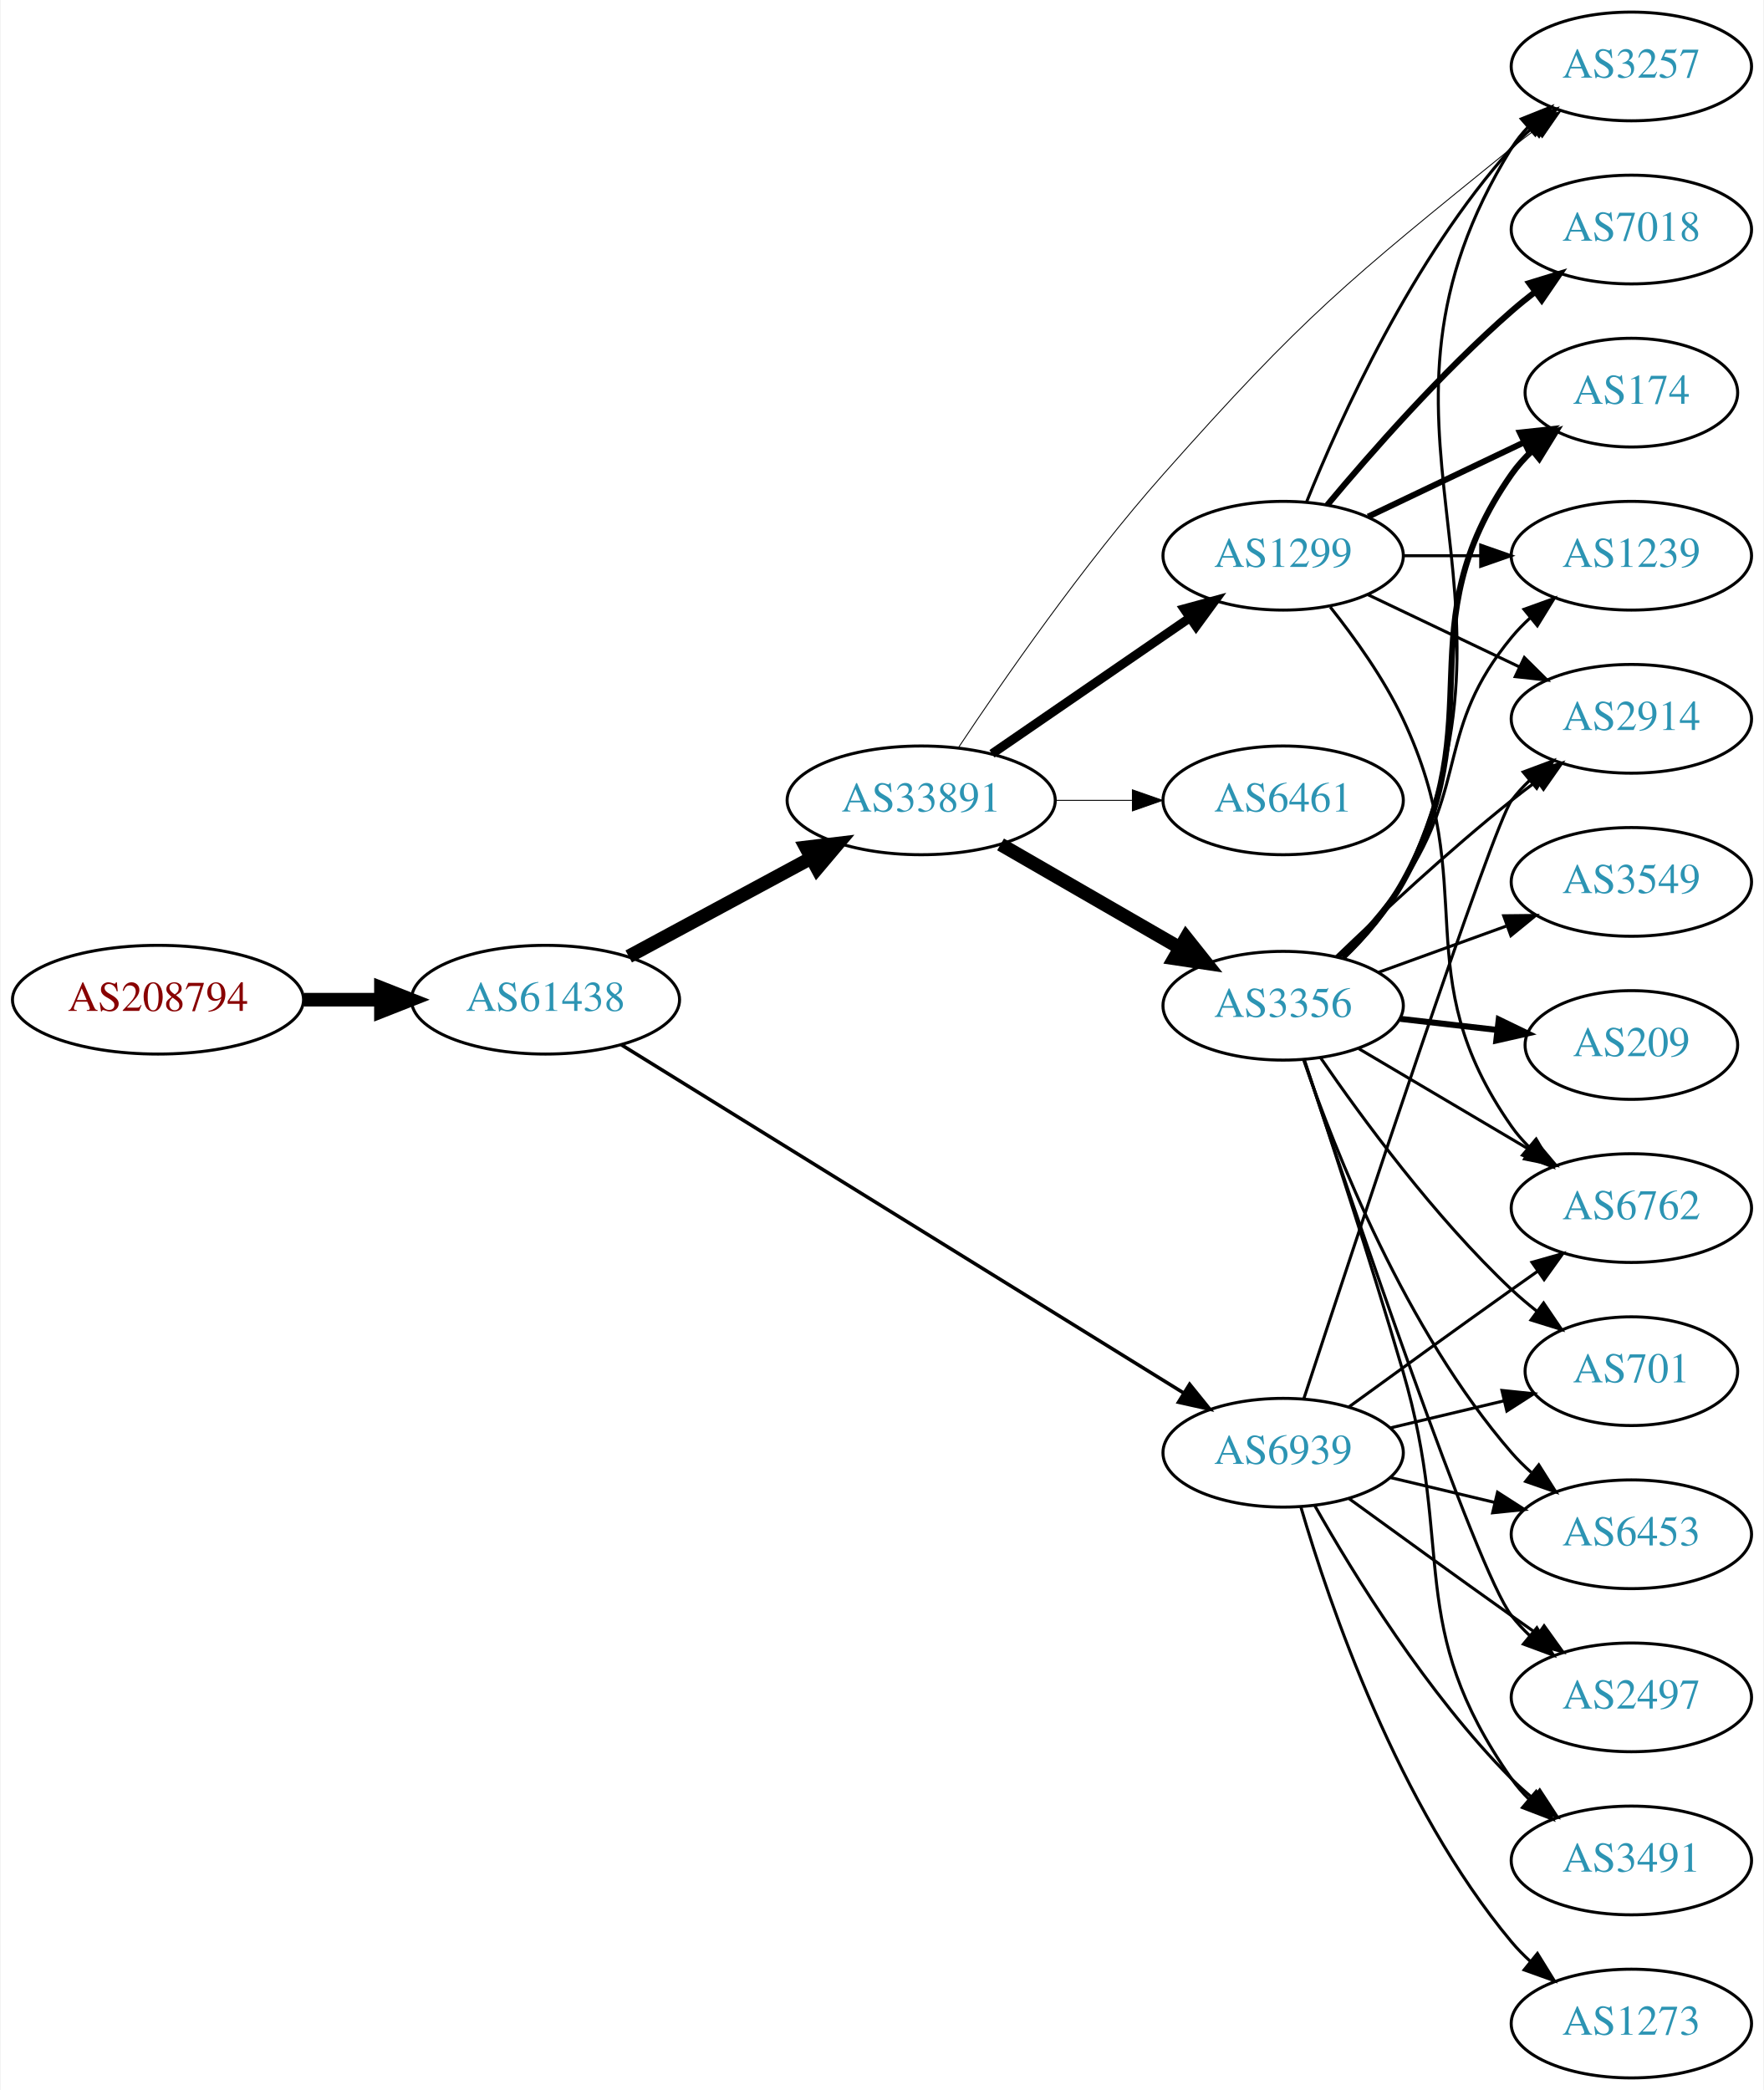
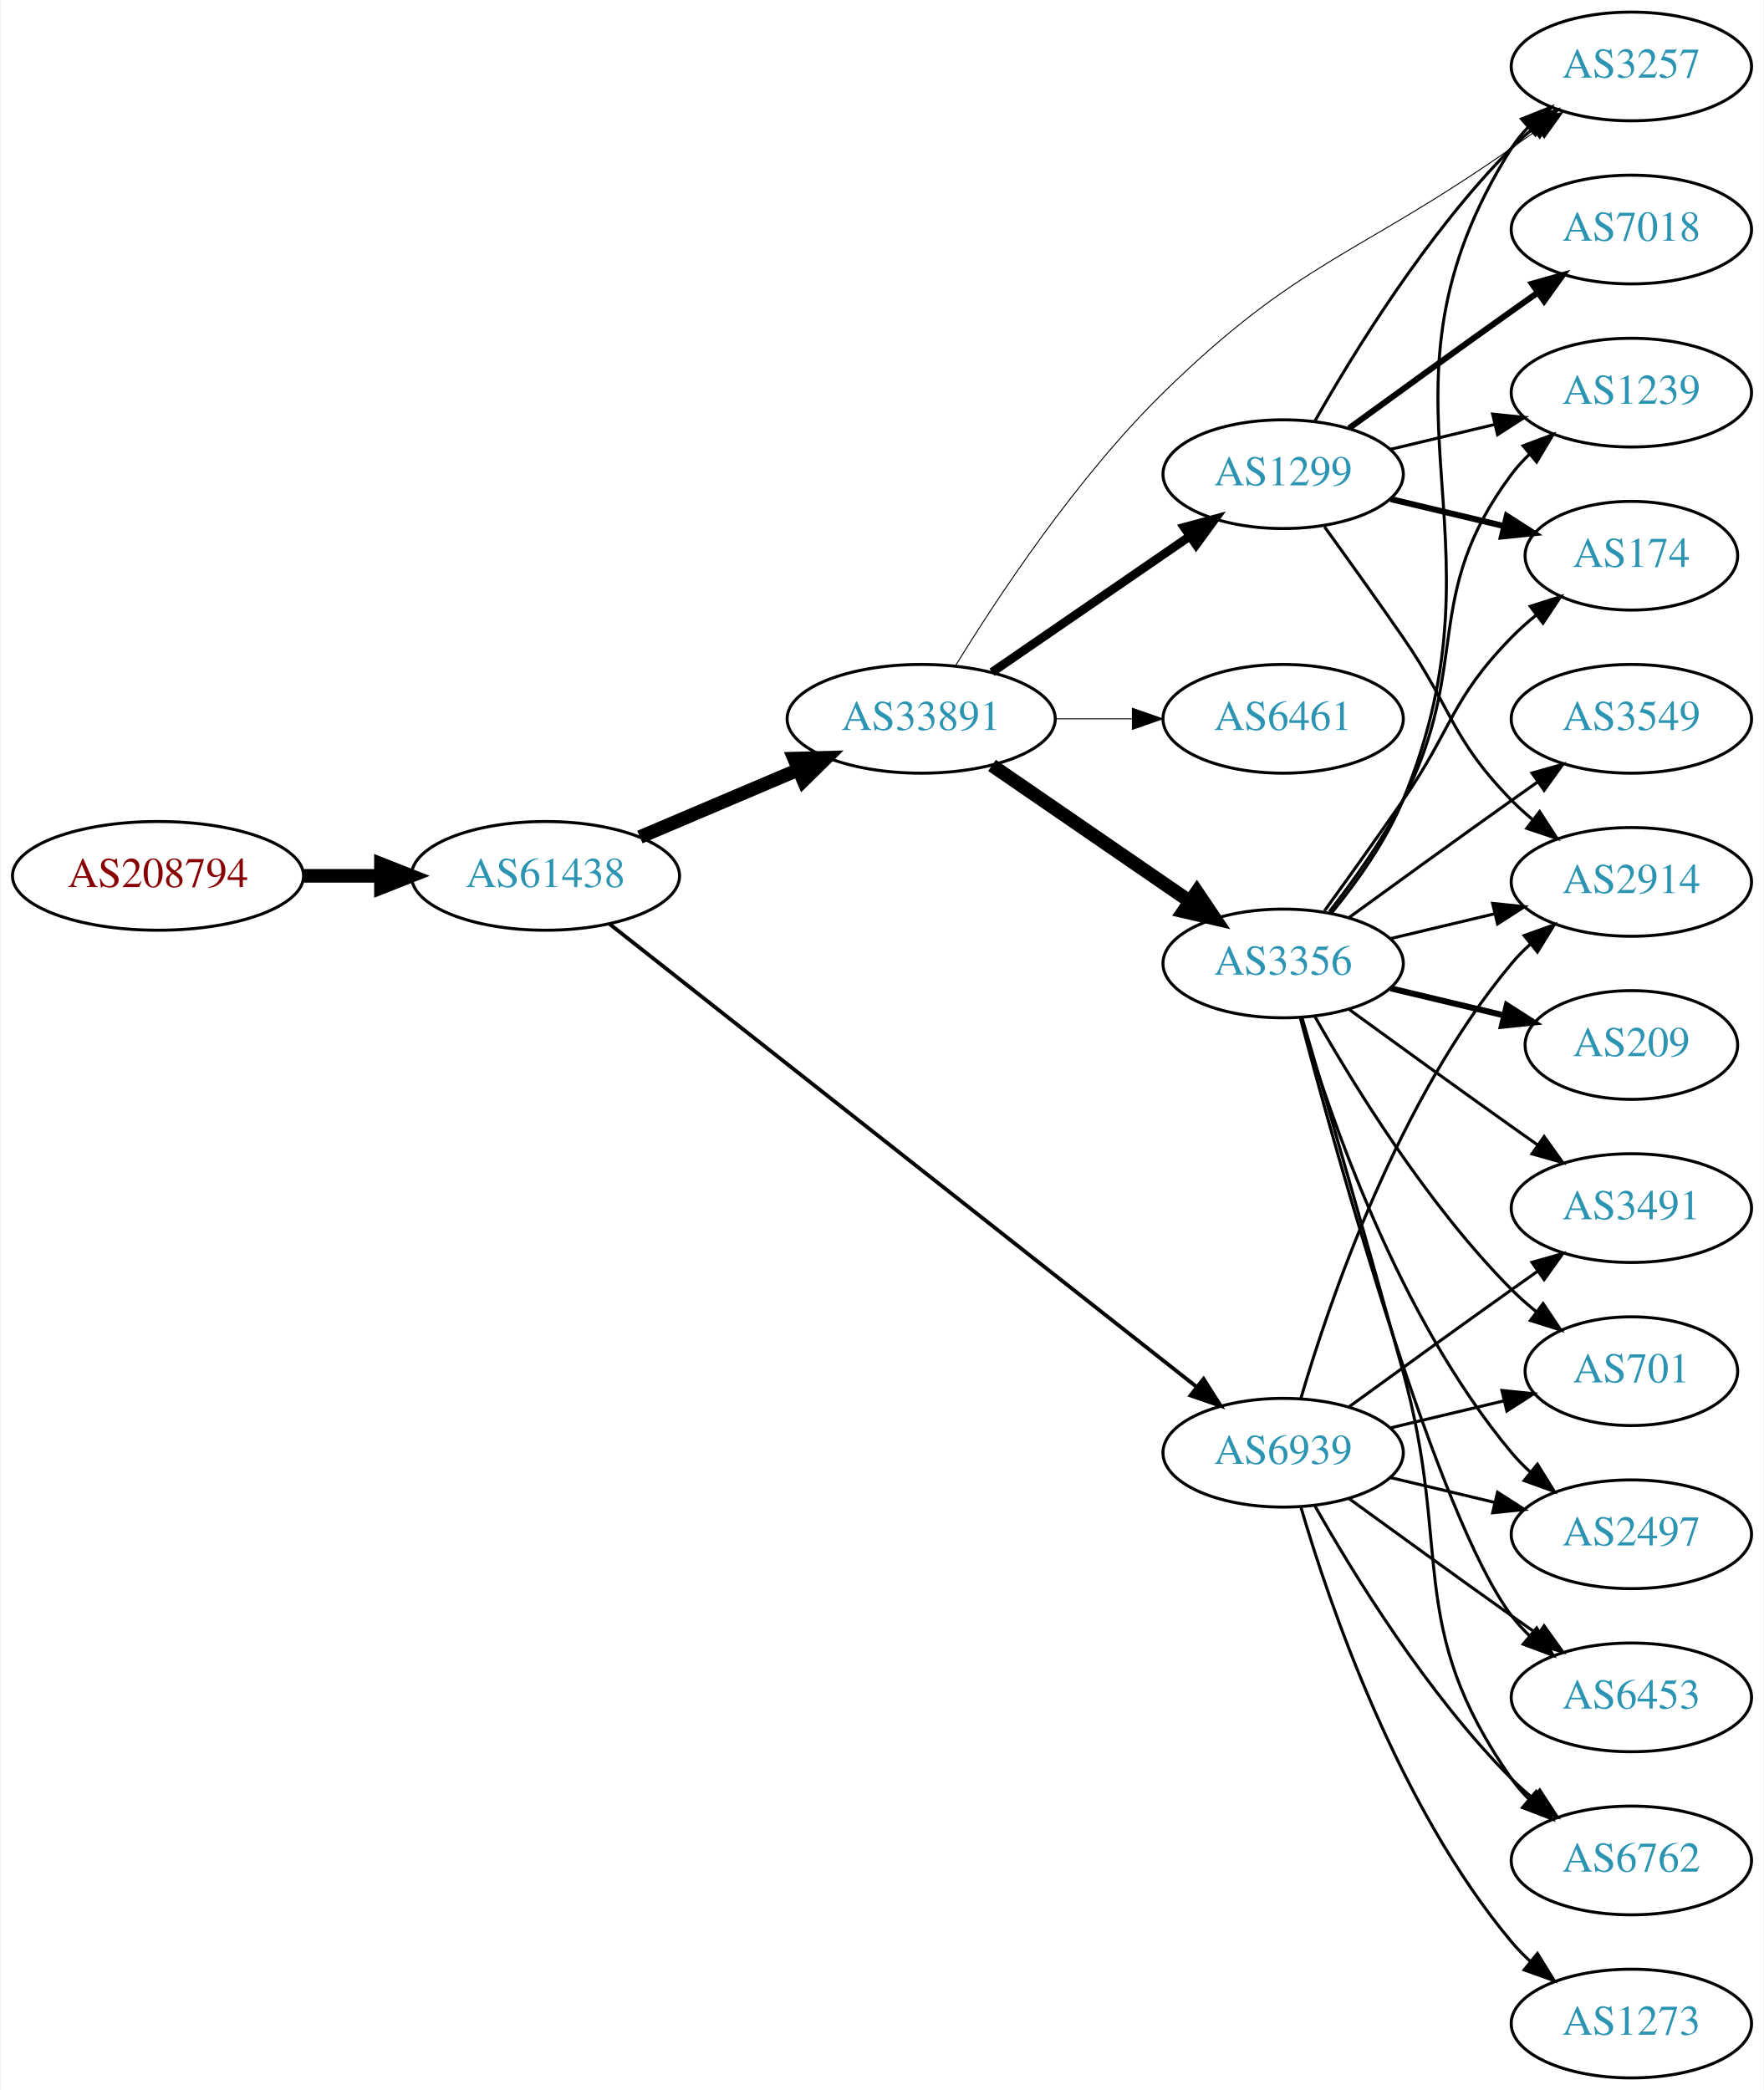
<svg xmlns="http://www.w3.org/2000/svg" xmlns:xlink="http://www.w3.org/1999/xlink" width="584pt" height="692pt" viewBox="0.00 0.00 583.56 692.00">
  <g id="graph0" class="graph" transform="scale(1 1) rotate(0) translate(4 688)">
    <polygon fill="white" stroke="none" points="-4,4 -4,-688 579.562,-688 579.562,4 -4,4" />
    <g id="node1" class="node">
      <g id="a_node1">
        <a xlink:href="/asn/208794" xlink:title="AS208794 ~ Wolfgang Michael Brandstaetter [AT]">
-           <ellipse fill="#ffffff" stroke="black" cx="48.096" cy="-357" rx="48.192" ry="18" />
-           <text text-anchor="middle" x="48.096" y="-353.3" font-family="Times,serif" font-size="14.00" fill="#880000">AS208794</text>
+           <ellipse fill="#ffffff" stroke="black" cx="48.096" cy="-398" rx="48.192" ry="18" />
+           <text text-anchor="middle" x="48.096" y="-394.3" font-family="Times,serif" font-size="14.00" fill="#880000">AS208794</text>
        </a>
      </g>
    </g>
    <g id="node2" class="node">
      <g id="a_node2">
        <a xlink:href="/asn/61438" xlink:title="AS61438 ~ ip-it consult GmbH [AT]">
-           <ellipse fill="#ffffff" stroke="black" cx="176.388" cy="-357" rx="44.393" ry="18" />
-           <text text-anchor="middle" x="176.388" y="-353.3" font-family="Times,serif" font-size="14.00" fill="#2c94b3">AS61438</text>
+           <ellipse fill="#ffffff" stroke="black" cx="176.388" cy="-398" rx="44.393" ry="18" />
+           <text text-anchor="middle" x="176.388" y="-394.3" font-family="Times,serif" font-size="14.00" fill="#2c94b3">AS61438</text>
        </a>
      </g>
    </g>
    <g id="edge1" class="edge">
-       <path fill="none" stroke="black" stroke-width="4.5" d="M96.481,-357C104.742,-357 113.386,-357 121.799,-357" />
-       <polygon fill="black" stroke="black" stroke-width="4.5" points="121.904,-360.938 131.904,-357 121.904,-353.063 121.904,-360.938" />
+       <path fill="none" stroke="black" stroke-width="4.5" d="M96.481,-398C104.742,-398 113.386,-398 121.799,-398" />
+       <polygon fill="black" stroke="black" stroke-width="4.5" points="121.904,-401.938 131.904,-398 121.904,-394.063 121.904,-401.938" />
    </g>
    <g id="node3" class="node">
      <g id="a_node3">
        <a xlink:href="/asn/33891" xlink:title="AS33891 ~ CORE-BACKBONE GMBH GLOBAL NETWORK [DE]">
-           <ellipse fill="#ffffff" stroke="black" cx="300.78" cy="-423" rx="44.393" ry="18" />
-           <text text-anchor="middle" x="300.78" y="-419.3" font-family="Times,serif" font-size="14.00" fill="#2c94b3">AS33891</text>
+           <ellipse fill="#ffffff" stroke="black" cx="300.78" cy="-450" rx="44.393" ry="18" />
+           <text text-anchor="middle" x="300.78" y="-446.3" font-family="Times,serif" font-size="14.00" fill="#2c94b3">AS33891</text>
        </a>
      </g>
    </g>
    <g id="edge2" class="edge">
-       <path fill="none" stroke="black" stroke-width="4.5" d="M203.945,-371.321C221.667,-380.878 245.169,-393.551 264.463,-403.956" />
-       <polygon fill="black" stroke="black" stroke-width="4.5" points="262.604,-407.426 273.274,-408.707 266.341,-400.495 262.604,-407.426" />
+       <path fill="none" stroke="black" stroke-width="4.5" d="M207.642,-410.854C223.382,-417.542 242.829,-425.804 259.794,-433.012" />
+       <polygon fill="black" stroke="black" stroke-width="4.5" points="258.706,-436.827 269.449,-437.114 261.785,-429.579 258.706,-436.827" />
    </g>
    <g id="node4" class="node">
      <g id="a_node4">
        <a xlink:href="/asn/6939" xlink:title="AS6939 ~ Hurricane Electric LLC [US]">
          <ellipse fill="#ffffff" stroke="black" cx="420.622" cy="-207" rx="39.794" ry="18" />
          <text text-anchor="middle" x="420.622" y="-203.3" font-family="Times,serif" font-size="14.00" fill="#2c94b3">AS6939</text>
        </a>
      </g>
    </g>
    <g id="edge3" class="edge">
-       <path fill="none" stroke="black" stroke-width="1.167" d="M201.5,-342.069C245.436,-314.862 338.521,-257.22 387.675,-226.783" />
-       <polygon fill="black" stroke="black" stroke-width="1.167" points="389.661,-229.67 396.32,-221.429 385.976,-223.718 389.661,-229.67" />
+       <path fill="none" stroke="black" stroke-width="1.26" d="M197.624,-382.044C240.942,-347.888 342.703,-267.65 391.953,-228.817" />
+       <polygon fill="black" stroke="black" stroke-width="1.26" points="394.267,-231.45 399.952,-222.51 389.933,-225.953 394.267,-231.45" />
    </g>
    <g id="node5" class="node">
      <g id="a_node5">
-         <a xlink:href="/asn/1299" xlink:title="AS1299 ~ Telia Carrier [EU]">
-           <ellipse fill="#ffffff" stroke="black" cx="420.622" cy="-504" rx="39.794" ry="18" />
-           <text text-anchor="middle" x="420.622" y="-500.3" font-family="Times,serif" font-size="14.00" fill="#2c94b3">AS1299</text>
+         <a xlink:href="/asn/3356" xlink:title="AS3356 ~ Level 3 Parent, LLC [US]">
+           <ellipse fill="#ffffff" stroke="black" cx="420.622" cy="-369" rx="39.794" ry="18" />
+           <text text-anchor="middle" x="420.622" y="-365.3" font-family="Times,serif" font-size="14.00" fill="#2c94b3">AS3356</text>
        </a>
      </g>
    </g>
    <g id="edge4" class="edge">
-       <path fill="none" stroke="black" stroke-width="3" d="M324.222,-438.426C342.804,-451.198 369.365,-469.455 389.744,-483.463" />
-       <polygon fill="black" stroke="black" stroke-width="3" points="387.835,-486.398 398.058,-489.178 391.8,-480.629 387.835,-486.398" />
+       <path fill="none" stroke="black" stroke-width="4.5" d="M324.222,-434.574C342.804,-421.802 369.365,-403.545 389.744,-389.537" />
+       <polygon fill="black" stroke="black" stroke-width="4.5" points="392.048,-392.731 398.058,-383.822 387.587,-386.242 392.048,-392.731" />
    </g>
    <g id="node6" class="node">
      <g id="a_node6">
-         <a xlink:href="/asn/3356" xlink:title="AS3356 ~ Level 3 Parent, LLC [US]">
-           <ellipse fill="#ffffff" stroke="black" cx="420.622" cy="-355" rx="39.794" ry="18" />
-           <text text-anchor="middle" x="420.622" y="-351.3" font-family="Times,serif" font-size="14.00" fill="#2c94b3">AS3356</text>
+         <a xlink:href="/asn/6461" xlink:title="AS6461 ~ Zayo Bandwidth [US]">
+           <ellipse fill="#ffffff" stroke="black" cx="420.622" cy="-450" rx="39.794" ry="18" />
+           <text text-anchor="middle" x="420.622" y="-446.3" font-family="Times,serif" font-size="14.00" fill="#2c94b3">AS6461</text>
        </a>
      </g>
    </g>
    <g id="edge5" class="edge">
-       <path fill="none" stroke="black" stroke-width="4.5" d="M327.06,-408.412C344.379,-398.418 367.53,-385.059 386.346,-374.201" />
-       <polygon fill="black" stroke="black" stroke-width="4.5" points="388.497,-377.507 395.191,-369.098 384.561,-370.686 388.497,-377.507" />
+       <path fill="none" stroke="black" stroke-width="0.321" d="M344.991,-450C353.303,-450 362.066,-450 370.548,-450" />
+       <polygon fill="black" stroke="black" stroke-width="0.321" points="370.707,-453.5 380.707,-450 370.707,-446.5 370.707,-453.5" />
    </g>
    <g id="node7" class="node">
      <g id="a_node7">
-         <a xlink:href="/asn/6461" xlink:title="AS6461 ~ Zayo Bandwidth [US]">
-           <ellipse fill="#ffffff" stroke="black" cx="420.622" cy="-423" rx="39.794" ry="18" />
-           <text text-anchor="middle" x="420.622" y="-419.3" font-family="Times,serif" font-size="14.00" fill="#2c94b3">AS6461</text>
+         <a xlink:href="/asn/1299" xlink:title="AS1299 ~ Telia Carrier [EU]">
+           <ellipse fill="#ffffff" stroke="black" cx="420.622" cy="-531" rx="39.794" ry="18" />
+           <text text-anchor="middle" x="420.622" y="-527.3" font-family="Times,serif" font-size="14.00" fill="#2c94b3">AS1299</text>
        </a>
      </g>
    </g>
    <g id="edge6" class="edge">
-       <path fill="none" stroke="black" stroke-width="0.3" d="M344.991,-423C353.303,-423 362.066,-423 370.548,-423" />
-       <polygon fill="black" stroke="black" stroke-width="0.3" points="370.707,-426.5 380.707,-423 370.707,-419.5 370.707,-426.5" />
+       <path fill="none" stroke="black" stroke-width="2.893" d="M324.222,-465.426C342.804,-478.198 369.365,-496.455 389.744,-510.463" />
+       <polygon fill="black" stroke="black" stroke-width="2.893" points="387.835,-513.398 398.058,-516.178 391.8,-507.629 387.835,-513.398" />
    </g>
    <g id="node8" class="node">
      <g id="a_node8">
        <a xlink:href="/asn/3257" xlink:title="AS3257 ~ GTT [DE]">
          <ellipse fill="#ffffff" stroke="black" cx="535.915" cy="-666" rx="39.794" ry="18" />
          <text text-anchor="middle" x="535.915" y="-662.3" font-family="Times,serif" font-size="14.00" fill="#2c94b3">AS3257</text>
        </a>
      </g>
    </g>
    <g id="edge7" class="edge">
-       <path fill="none" stroke="black" stroke-width="0.3" d="M313.195,-440.588C327.814,-462.61 354.444,-501.077 380.976,-531 427.556,-583.535 441.731,-594.782 496.269,-639 498.812,-641.062 501.504,-643.139 504.236,-645.175" />
-       <polygon fill="black" stroke="black" stroke-width="0.3" points="502.29,-648.087 512.444,-651.109 506.391,-642.414 502.29,-648.087" />
+       <path fill="none" stroke="black" stroke-width="0.321" d="M312.057,-467.428C325.878,-489.967 352.08,-529.684 380.976,-558 425.704,-601.83 444.98,-603.067 496.269,-639 499.103,-640.986 502.055,-643.052 505.009,-645.118" />
+       <polygon fill="black" stroke="black" stroke-width="0.321" points="503.041,-648.012 513.242,-650.873 507.051,-642.275 503.041,-648.012" />
+     </g>
+     <g id="node9" class="node">
+       <g id="a_node9">
+         <a xlink:href="/asn/6762" xlink:title="AS6762 ~ TELECOM ITALIA SPARKLE S.p.A. [IT]">
+           <ellipse fill="#ffffff" stroke="black" cx="535.915" cy="-72" rx="39.794" ry="18" />
+           <text text-anchor="middle" x="535.915" y="-68.3" font-family="Times,serif" font-size="14.00" fill="#2c94b3">AS6762</text>
+         </a>
+       </g>
+     </g>
+     <g id="edge29" class="edge">
+       <path fill="none" stroke="black" d="M431.082,-189.51C443.864,-166.904 468.296,-127.114 496.269,-99 498.379,-96.879 500.676,-94.812 503.061,-92.829" />
+       <polygon fill="black" stroke="black" points="505.577,-95.31 511.376,-86.444 501.313,-89.758 505.577,-95.31" />
    </g>
    <g id="node10" class="node">
      <g id="a_node10">
-         <a xlink:href="/asn/6762" xlink:title="AS6762 ~ TELECOM ITALIA SPARKLE S.p.A. [IT]">
+         <a xlink:href="/asn/2914" xlink:title="AS2914 ~ NTT America, Inc. [US]">
+           <ellipse fill="#ffffff" stroke="black" cx="535.915" cy="-396" rx="39.794" ry="18" />
+           <text text-anchor="middle" x="535.915" y="-392.3" font-family="Times,serif" font-size="14.00" fill="#2c94b3">AS2914</text>
+         </a>
+       </g>
+     </g>
+     <g id="edge24" class="edge">
+       <path fill="none" stroke="black" d="M426.496,-225.002C435.81,-256.844 458.627,-323.981 496.269,-369 498.139,-371.237 500.237,-373.374 502.464,-375.396" />
+       <polygon fill="black" stroke="black" points="500.407,-378.234 510.383,-381.804 504.81,-372.793 500.407,-378.234" />
+     </g>
+     <g id="node12" class="node">
+       <g id="a_node12">
+         <a xlink:href="/asn/3491" xlink:title="AS3491 ~ PCCW Global, Inc. [US]">
          <ellipse fill="#ffffff" stroke="black" cx="535.915" cy="-288" rx="39.794" ry="18" />
-           <text text-anchor="middle" x="535.915" y="-284.3" font-family="Times,serif" font-size="14.00" fill="#2c94b3">AS6762</text>
-         </a>
-       </g>
-     </g>
-     <g id="edge28" class="edge">
+           <text text-anchor="middle" x="535.915" y="-284.3" font-family="Times,serif" font-size="14.00" fill="#2c94b3">AS3491</text>
+         </a>
+       </g>
+     </g>
+     <g id="edge26" class="edge">
      <path fill="none" stroke="black" d="M442.471,-222.222C457.404,-233.091 478.018,-248.025 496.269,-261 499.089,-263.005 502.032,-265.085 504.98,-267.159" />
      <polygon fill="black" stroke="black" points="503.008,-270.05 513.205,-272.926 507.026,-264.319 503.008,-270.05" />
    </g>
-     <g id="node12" class="node">
-       <g id="a_node12">
-         <a xlink:href="/asn/2914" xlink:title="AS2914 ~ NTT America, Inc. [US]">
-           <ellipse fill="#ffffff" stroke="black" cx="535.915" cy="-450" rx="39.794" ry="18" />
-           <text text-anchor="middle" x="535.915" y="-446.3" font-family="Times,serif" font-size="14.00" fill="#2c94b3">AS2914</text>
-         </a>
-       </g>
-     </g>
-     <g id="edge29" class="edge">
-       <path fill="none" stroke="black" d="M427.496,-224.97C444.002,-275.33 490.007,-414.709 496.269,-423 498.026,-425.327 500.043,-427.529 502.212,-429.596" />
-       <polygon fill="black" stroke="black" points="500.097,-432.389 510.025,-436.088 504.571,-427.005 500.097,-432.389" />
-     </g>
    <g id="node14" class="node">
      <g id="a_node14">
-         <a xlink:href="/asn/2497" xlink:title="AS2497 ~ Internet Initiative Japan Inc. [JP]">
-           <ellipse fill="#ffffff" stroke="black" cx="535.915" cy="-126" rx="39.794" ry="18" />
-           <text text-anchor="middle" x="535.915" y="-122.3" font-family="Times,serif" font-size="14.00" fill="#2c94b3">AS2497</text>
-         </a>
-       </g>
-     </g>
-     <g id="edge26" class="edge">
-       <path fill="none" stroke="black" d="M442.471,-191.778C457.404,-180.909 478.018,-165.975 496.269,-153 499.089,-150.995 502.032,-148.915 504.98,-146.841" />
-       <polygon fill="black" stroke="black" points="507.026,-149.681 513.205,-141.074 503.008,-143.95 507.026,-149.681" />
-     </g>
-     <g id="node17" class="node">
-       <g id="a_node17">
-         <a xlink:href="/asn/3491" xlink:title="AS3491 ~ PCCW Global, Inc. [US]">
-           <ellipse fill="#ffffff" stroke="black" cx="535.915" cy="-72" rx="39.794" ry="18" />
-           <text text-anchor="middle" x="535.915" y="-68.3" font-family="Times,serif" font-size="14.00" fill="#2c94b3">AS3491</text>
-         </a>
-       </g>
-     </g>
-     <g id="edge30" class="edge">
-       <path fill="none" stroke="black" d="M431.082,-189.51C443.864,-166.904 468.296,-127.114 496.269,-99 498.379,-96.879 500.676,-94.812 503.061,-92.829" />
-       <polygon fill="black" stroke="black" points="505.577,-95.31 511.376,-86.444 501.313,-89.758 505.577,-95.31" />
-     </g>
-     <g id="node18" class="node">
-       <g id="a_node18">
        <a xlink:href="/asn/701" xlink:title="AS701 ~ UUNET [US]">
          <ellipse fill="#ffffff" stroke="black" cx="535.915" cy="-234" rx="35.194" ry="18" />
          <text text-anchor="middle" x="535.915" y="-230.3" font-family="Times,serif" font-size="14.00" fill="#2c94b3">AS701</text>
        </a>
      </g>
    </g>
-     <g id="edge31" class="edge">
+     <g id="edge30" class="edge">
      <path fill="none" stroke="black" d="M456.229,-215.248C468.024,-218.058 481.329,-221.229 493.596,-224.153" />
      <polygon fill="black" stroke="black" points="493.062,-227.624 503.601,-226.537 494.685,-220.814 493.062,-227.624" />
    </g>
-     <g id="node19" class="node">
-       <g id="a_node19">
-         <a xlink:href="/asn/6453" xlink:title="AS6453 ~ TATA COMMUNICATIONS (AMERICA) INC [US]">
+     <g id="node15" class="node">
+       <g id="a_node15">
+         <a xlink:href="/asn/2497" xlink:title="AS2497 ~ Internet Initiative Japan Inc. [JP]">
          <ellipse fill="#ffffff" stroke="black" cx="535.915" cy="-180" rx="39.794" ry="18" />
-           <text text-anchor="middle" x="535.915" y="-176.3" font-family="Times,serif" font-size="14.00" fill="#2c94b3">AS6453</text>
-         </a>
-       </g>
-     </g>
-     <g id="edge27" class="edge">
+           <text text-anchor="middle" x="535.915" y="-176.3" font-family="Times,serif" font-size="14.00" fill="#2c94b3">AS2497</text>
+         </a>
+       </g>
+     </g>
+     <g id="edge25" class="edge">
      <path fill="none" stroke="black" d="M456.229,-198.752C467.101,-196.162 479.255,-193.265 490.698,-190.538" />
      <polygon fill="black" stroke="black" points="491.604,-193.92 500.52,-188.197 489.981,-187.111 491.604,-193.92" />
+     </g>
+     <g id="node17" class="node">
+       <g id="a_node17">
+         <a xlink:href="/asn/6453" xlink:title="AS6453 ~ TATA COMMUNICATIONS (AMERICA) INC [US]">
+           <ellipse fill="#ffffff" stroke="black" cx="535.915" cy="-126" rx="39.794" ry="18" />
+           <text text-anchor="middle" x="535.915" y="-122.3" font-family="Times,serif" font-size="14.00" fill="#2c94b3">AS6453</text>
+         </a>
+       </g>
+     </g>
+     <g id="edge28" class="edge">
+       <path fill="none" stroke="black" d="M442.471,-191.778C457.404,-180.909 478.018,-165.975 496.269,-153 499.089,-150.995 502.032,-148.915 504.98,-146.841" />
+       <polygon fill="black" stroke="black" points="507.026,-149.681 513.205,-141.074 503.008,-143.95 507.026,-149.681" />
    </g>
    <g id="node20" class="node">
      <g id="a_node20">
        <a xlink:href="/asn/1273" xlink:title="AS1273 ~ Vodafone Group PLC [EU]">
          <ellipse fill="#ffffff" stroke="black" cx="535.915" cy="-18" rx="39.794" ry="18" />
          <text text-anchor="middle" x="535.915" y="-14.3" font-family="Times,serif" font-size="14.00" fill="#2c94b3">AS1273</text>
        </a>
      </g>
    </g>
-     <g id="edge25" class="edge">
+     <g id="edge27" class="edge">
      <path fill="none" stroke="black" d="M426.496,-188.998C435.81,-157.156 458.627,-90.019 496.269,-45 498.139,-42.763 500.237,-40.626 502.464,-38.604" />
      <polygon fill="black" stroke="black" points="504.81,-41.208 510.383,-32.196 500.407,-35.766 504.81,-41.208" />
    </g>
    <g id="edge13" class="edge">
-       <path fill="none" stroke="black" d="M428.37,-521.787C439.421,-549.243 463.474,-602.578 496.269,-639 498.271,-641.224 500.49,-643.363 502.822,-645.397" />
-       <polygon fill="black" stroke="black" points="501.021,-648.433 511.041,-651.873 505.353,-642.935 501.021,-648.433" />
-     </g>
-     <g id="node9" class="node">
-       <g id="a_node9">
+       <path fill="none" stroke="black" d="M436.705,-385.777C444.954,-395.869 454.615,-409.369 460.269,-423 497.554,-512.899 444.319,-556.7 496.269,-639 497.825,-641.466 499.697,-643.768 501.766,-645.905" />
+       <polygon fill="black" stroke="black" points="499.545,-648.611 509.389,-652.528 504.136,-643.327 499.545,-648.611" />
+     </g>
+     <g id="edge8" class="edge">
+       <path fill="none" stroke="black" d="M426.852,-351.123C434.38,-325.305 448.641,-276.061 460.269,-234 476.814,-174.148 460.655,-149.869 496.269,-99 497.941,-96.611 499.896,-94.365 502.023,-92.267" />
+       <polygon fill="black" stroke="black" points="504.388,-94.851 509.756,-85.716 499.863,-89.51 504.388,-94.851" />
+     </g>
+     <g id="edge9" class="edge">
+       <path fill="none" stroke="black" d="M456.229,-377.248C467.101,-379.838 479.255,-382.735 490.698,-385.462" />
+       <polygon fill="black" stroke="black" points="489.981,-388.889 500.52,-387.803 491.604,-382.08 489.981,-388.889" />
+     </g>
+     <g id="node11" class="node">
+       <g id="a_node11">
+         <a xlink:href="/asn/209" xlink:title="AS209 ~ CenturyLink Communications, LLC [US]">
+           <ellipse fill="#ffffff" stroke="black" cx="535.915" cy="-342" rx="35.194" ry="18" />
+           <text text-anchor="middle" x="535.915" y="-338.3" font-family="Times,serif" font-size="14.00" fill="#2c94b3">AS209</text>
+         </a>
+       </g>
+     </g>
+     <g id="edge10" class="edge">
+       <path fill="none" stroke="black" stroke-width="2" d="M456.229,-360.752C468.024,-357.942 481.329,-354.771 493.596,-351.847" />
+       <polygon fill="black" stroke="black" stroke-width="2" points="494.685,-355.186 503.601,-349.463 493.062,-348.376 494.685,-355.186" />
+     </g>
+     <g id="edge11" class="edge">
+       <path fill="none" stroke="black" d="M442.471,-353.778C457.404,-342.909 478.018,-327.975 496.269,-315 499.089,-312.995 502.032,-310.915 504.98,-308.841" />
+       <polygon fill="black" stroke="black" points="507.026,-311.681 513.205,-303.074 503.008,-305.95 507.026,-311.681" />
+     </g>
+     <g id="node13" class="node">
+       <g id="a_node13">
+         <a xlink:href="/asn/3549" xlink:title="AS3549 ~ Level 3 Parent, LLC [US]">
+           <ellipse fill="#ffffff" stroke="black" cx="535.915" cy="-450" rx="39.794" ry="18" />
+           <text text-anchor="middle" x="535.915" y="-446.3" font-family="Times,serif" font-size="14.00" fill="#2c94b3">AS3549</text>
+         </a>
+       </g>
+     </g>
+     <g id="edge12" class="edge">
+       <path fill="none" stroke="black" d="M442.471,-384.222C457.404,-395.091 478.018,-410.025 496.269,-423 499.089,-425.005 502.032,-427.085 504.98,-429.159" />
+       <polygon fill="black" stroke="black" points="503.008,-432.05 513.205,-434.926 507.026,-426.319 503.008,-432.05" />
+     </g>
+     <g id="edge14" class="edge">
+       <path fill="none" stroke="black" d="M431.082,-351.51C443.864,-328.904 468.296,-289.114 496.269,-261 498.769,-258.487 501.53,-256.051 504.391,-253.739" />
+       <polygon fill="black" stroke="black" points="506.691,-256.389 512.588,-247.587 502.489,-250.79 506.691,-256.389" />
+     </g>
+     <g id="edge15" class="edge">
+       <path fill="none" stroke="black" d="M426.496,-350.998C435.81,-319.156 458.627,-252.019 496.269,-207 498.139,-204.763 500.237,-202.626 502.464,-200.604" />
+       <polygon fill="black" stroke="black" points="504.81,-203.207 510.383,-194.196 500.407,-197.766 504.81,-203.207" />
+     </g>
+     <g id="node16" class="node">
+       <g id="a_node16">
+         <a xlink:href="/asn/1239" xlink:title="AS1239 ~ Sprint [US]">
+           <ellipse fill="#ffffff" stroke="black" cx="535.915" cy="-558" rx="39.794" ry="18" />
+           <text text-anchor="middle" x="535.915" y="-554.3" font-family="Times,serif" font-size="14.00" fill="#2c94b3">AS1239</text>
+         </a>
+       </g>
+     </g>
+     <g id="edge16" class="edge">
+       <path fill="none" stroke="black" d="M435.919,-386.14C443.905,-396.353 453.567,-409.853 460.269,-423 483.249,-468.077 465.997,-490.458 496.269,-531 498.013,-533.336 500.021,-535.545 502.184,-537.617" />
+       <polygon fill="black" stroke="black" points="500.062,-540.405 509.984,-544.118 504.543,-535.027 500.062,-540.405" />
+     </g>
+     <g id="edge17" class="edge">
+       <path fill="none" stroke="black" d="M426.322,-350.898C438.474,-305.021 471.699,-185.531 496.269,-153 498.026,-150.673 500.043,-148.471 502.212,-146.404" />
+       <polygon fill="black" stroke="black" points="504.571,-148.995 510.025,-139.912 500.097,-143.611 504.571,-148.995" />
+     </g>
+     <g id="node18" class="node">
+       <g id="a_node18">
+         <a xlink:href="/asn/174" xlink:title="AS174 ~ Cogent Communications [US]">
+           <ellipse fill="#ffffff" stroke="black" cx="535.915" cy="-504" rx="35.194" ry="18" />
+           <text text-anchor="middle" x="535.915" y="-500.3" font-family="Times,serif" font-size="14.00" fill="#2c94b3">AS174</text>
+         </a>
+       </g>
+     </g>
+     <g id="edge18" class="edge">
+       <path fill="none" stroke="black" d="M434.302,-386.406C441.917,-396.937 451.75,-410.67 460.269,-423 476.665,-446.731 476.096,-456.383 496.269,-477 498.748,-479.534 501.495,-481.983 504.347,-484.304" />
+       <polygon fill="black" stroke="black" points="502.439,-487.248 512.532,-490.468 506.65,-481.657 502.439,-487.248" />
+     </g>
+     <g id="edge20" class="edge">
+       <path fill="none" stroke="black" d="M431.082,-548.49C443.864,-571.096 468.296,-610.886 496.269,-639 498.379,-641.121 500.676,-643.188 503.061,-645.171" />
+       <polygon fill="black" stroke="black" points="501.313,-648.242 511.376,-651.556 505.577,-642.69 501.313,-648.242" />
+     </g>
+     <g id="edge19" class="edge">
+       <path fill="none" stroke="black" d="M434.302,-513.594C441.917,-503.063 451.75,-489.33 460.269,-477 476.665,-453.269 476.096,-443.617 496.269,-423 498.362,-420.861 500.645,-418.782 503.022,-416.79" />
+       <polygon fill="black" stroke="black" points="505.54,-419.268 511.321,-410.389 501.265,-413.725 505.54,-419.268" />
+     </g>
+     <g id="edge22" class="edge">
+       <path fill="none" stroke="black" d="M456.229,-539.248C467.101,-541.838 479.255,-544.735 490.698,-547.462" />
+       <polygon fill="black" stroke="black" points="489.981,-550.889 500.52,-549.803 491.604,-544.08 489.981,-550.889" />
+     </g>
+     <g id="edge23" class="edge">
+       <path fill="none" stroke="black" stroke-width="2" d="M456.229,-522.752C468.024,-519.942 481.329,-516.771 493.596,-513.847" />
+       <polygon fill="black" stroke="black" stroke-width="2" points="494.685,-517.186 503.601,-511.463 493.062,-510.376 494.685,-517.186" />
+     </g>
+     <g id="node19" class="node">
+       <g id="a_node19">
        <a xlink:href="/asn/7018" xlink:title="AS7018 ~ AT&amp;T Services, Inc. [US]">
          <ellipse fill="#ffffff" stroke="black" cx="535.915" cy="-612" rx="39.794" ry="18" />
          <text text-anchor="middle" x="535.915" y="-608.3" font-family="Times,serif" font-size="14.00" fill="#2c94b3">AS7018</text>
        </a>
      </g>
    </g>
-     <g id="edge8" class="edge">
-       <path fill="none" stroke="black" stroke-width="2" d="M435.252,-520.817C449.535,-537.929 473.081,-564.745 496.269,-585 498.734,-587.154 501.373,-589.294 504.07,-591.372" />
-       <polygon fill="black" stroke="black" stroke-width="2" points="502.095,-594.264 512.225,-597.37 506.244,-588.625 502.095,-594.264" />
-     </g>
-     <g id="edge9" class="edge">
-       <path fill="none" stroke="black" d="M436.223,-487.009C444.31,-476.845 453.972,-463.345 460.269,-450 486.768,-393.841 460.655,-365.869 496.269,-315 497.941,-312.611 499.896,-310.365 502.023,-308.267" />
-       <polygon fill="black" stroke="black" points="504.388,-310.851 509.756,-301.716 499.863,-305.51 504.388,-310.851" />
-     </g>
-     <g id="node11" class="node">
-       <g id="a_node11">
-         <a xlink:href="/asn/1239" xlink:title="AS1239 ~ Sprint [US]">
-           <ellipse fill="#ffffff" stroke="black" cx="535.915" cy="-504" rx="39.794" ry="18" />
-           <text text-anchor="middle" x="535.915" y="-500.3" font-family="Times,serif" font-size="14.00" fill="#2c94b3">AS1239</text>
-         </a>
-       </g>
-     </g>
-     <g id="edge10" class="edge">
-       <path fill="none" stroke="black" d="M460.294,-504C468.497,-504 477.261,-504 485.794,-504" />
-       <polygon fill="black" stroke="black" points="486.033,-507.5 496.033,-504 486.033,-500.5 486.033,-507.5" />
-     </g>
-     <g id="edge11" class="edge">
-       <path fill="none" stroke="black" d="M448.759,-491.066C463.753,-483.919 482.574,-474.948 498.797,-467.215" />
-       <polygon fill="black" stroke="black" points="500.479,-470.291 508,-462.829 497.467,-463.972 500.479,-470.291" />
-     </g>
-     <g id="node13" class="node">
-       <g id="a_node13">
-         <a xlink:href="/asn/174" xlink:title="AS174 ~ Cogent Communications [US]">
-           <ellipse fill="#ffffff" stroke="black" cx="535.915" cy="-558" rx="35.194" ry="18" />
-           <text text-anchor="middle" x="535.915" y="-554.3" font-family="Times,serif" font-size="14.00" fill="#2c94b3">AS174</text>
-         </a>
-       </g>
-     </g>
-     <g id="edge12" class="edge">
-       <path fill="none" stroke="black" stroke-width="2" d="M448.759,-516.934C464.19,-524.29 483.676,-533.577 500.211,-541.459" />
-       <polygon fill="black" stroke="black" stroke-width="2" points="499.02,-544.768 509.553,-545.911 502.032,-538.449 499.02,-544.768" />
-     </g>
-     <g id="edge22" class="edge">
-       <path fill="none" stroke="black" d="M440.816,-370.734C448.061,-377.712 455.66,-386.494 460.269,-396 507.902,-494.24 438.828,-546.153 496.269,-639 497.803,-641.48 499.658,-643.792 501.716,-645.936" />
-       <polygon fill="black" stroke="black" points="499.483,-648.632 509.319,-652.572 504.086,-643.359 499.483,-648.632" />
-     </g>
-     <g id="edge18" class="edge">
-       <path fill="none" stroke="black" d="M445.649,-340.791C462.021,-331.109 483.908,-318.165 501.912,-307.518" />
-       <polygon fill="black" stroke="black" points="504.097,-310.292 510.923,-302.188 500.534,-304.266 504.097,-310.292" />
-     </g>
-     <g id="edge24" class="edge">
-       <path fill="none" stroke="black" d="M439.179,-371.054C446.335,-378.212 454.309,-387.041 460.269,-396 482.09,-428.8 471.204,-446.606 496.269,-477 498.124,-479.25 500.211,-481.396 502.43,-483.424" />
-       <polygon fill="black" stroke="black" points="500.365,-486.256 510.334,-489.844 504.778,-480.823 500.365,-486.256" />
-     </g>
-     <g id="edge20" class="edge">
-       <path fill="none" stroke="black" d="M438.266,-371.312C453.041,-385.51 475.455,-406.363 496.269,-423 498.972,-425.161 501.836,-427.344 504.735,-429.484" />
-       <polygon fill="black" stroke="black" points="502.726,-432.35 512.89,-435.344 506.811,-426.666 502.726,-432.35" />
-     </g>
-     <g id="edge17" class="edge">
-       <path fill="none" stroke="black" stroke-width="2" d="M440.283,-371.012C447.446,-378.032 455.128,-386.771 460.269,-396 490.487,-450.248 460.655,-480.131 496.269,-531 498.193,-533.749 500.493,-536.31 502.997,-538.673" />
-       <polygon fill="black" stroke="black" stroke-width="2" points="500.994,-541.555 510.959,-545.156 505.414,-536.127 500.994,-541.555" />
-     </g>
-     <g id="edge14" class="edge">
-       <path fill="none" stroke="black" d="M427.593,-336.977C443.137,-290.343 484.473,-168.278 496.269,-153 498.051,-150.692 500.085,-148.504 502.267,-146.446" />
-       <polygon fill="black" stroke="black" points="504.623,-149.039 510.103,-139.971 500.164,-143.643 504.623,-149.039" />
-     </g>
-     <g id="node15" class="node">
-       <g id="a_node15">
-         <a xlink:href="/asn/209" xlink:title="AS209 ~ CenturyLink Communications, LLC [US]">
-           <ellipse fill="#ffffff" stroke="black" cx="535.915" cy="-342" rx="35.194" ry="18" />
-           <text text-anchor="middle" x="535.915" y="-338.3" font-family="Times,serif" font-size="14.00" fill="#2c94b3">AS209</text>
-         </a>
-       </g>
-     </g>
-     <g id="edge15" class="edge">
-       <path fill="none" stroke="black" stroke-width="2" d="M459.347,-350.671C469.582,-349.497 480.748,-348.216 491.279,-347.007" />
-       <polygon fill="black" stroke="black" stroke-width="2" points="492.005,-350.447 501.541,-345.83 491.207,-343.492 492.005,-350.447" />
-     </g>
-     <g id="node16" class="node">
-       <g id="a_node16">
-         <a xlink:href="/asn/3549" xlink:title="AS3549 ~ Level 3 Parent, LLC [US]">
-           <ellipse fill="#ffffff" stroke="black" cx="535.915" cy="-396" rx="39.794" ry="18" />
-           <text text-anchor="middle" x="535.915" y="-392.3" font-family="Times,serif" font-size="14.00" fill="#2c94b3">AS3549</text>
-         </a>
-       </g>
-     </g>
-     <g id="edge16" class="edge">
-       <path fill="none" stroke="black" d="M452.281,-366.095C465.253,-370.79 480.547,-376.324 494.428,-381.348" />
-       <polygon fill="black" stroke="black" points="493.638,-384.784 504.232,-384.896 496.02,-378.202 493.638,-384.784" />
-     </g>
-     <g id="edge19" class="edge">
-       <path fill="none" stroke="black" d="M427.658,-337.044C435.507,-313.49 449.485,-270.825 460.269,-234 477.72,-174.406 460.655,-149.869 496.269,-99 497.941,-96.611 499.896,-94.365 502.023,-92.267" />
-       <polygon fill="black" stroke="black" points="504.388,-94.851 509.756,-85.716 499.863,-89.51 504.388,-94.851" />
-     </g>
    <g id="edge21" class="edge">
-       <path fill="none" stroke="black" d="M432.979,-337.817C446.588,-317.972 470.766,-284.985 496.269,-261 498.851,-258.571 501.666,-256.192 504.561,-253.914" />
-       <polygon fill="black" stroke="black" points="506.851,-256.573 512.803,-247.808 502.684,-250.948 506.851,-256.573" />
-     </g>
-     <g id="edge23" class="edge">
-       <path fill="none" stroke="black" d="M427.451,-336.928C437.693,-307.249 461.214,-247.45 496.269,-207 498.229,-204.739 500.417,-202.572 502.729,-200.52" />
-       <polygon fill="black" stroke="black" points="505.264,-202.976 510.91,-194.01 500.905,-197.498 505.264,-202.976" />
+       <path fill="none" stroke="black" stroke-width="2" d="M442.471,-546.222C457.404,-557.091 478.018,-572.025 496.269,-585 499.089,-587.005 502.032,-589.085 504.98,-591.159" />
+       <polygon fill="black" stroke="black" stroke-width="2" points="503.008,-594.05 513.205,-596.926 507.026,-588.319 503.008,-594.05" />
    </g>
  </g>
</svg>
